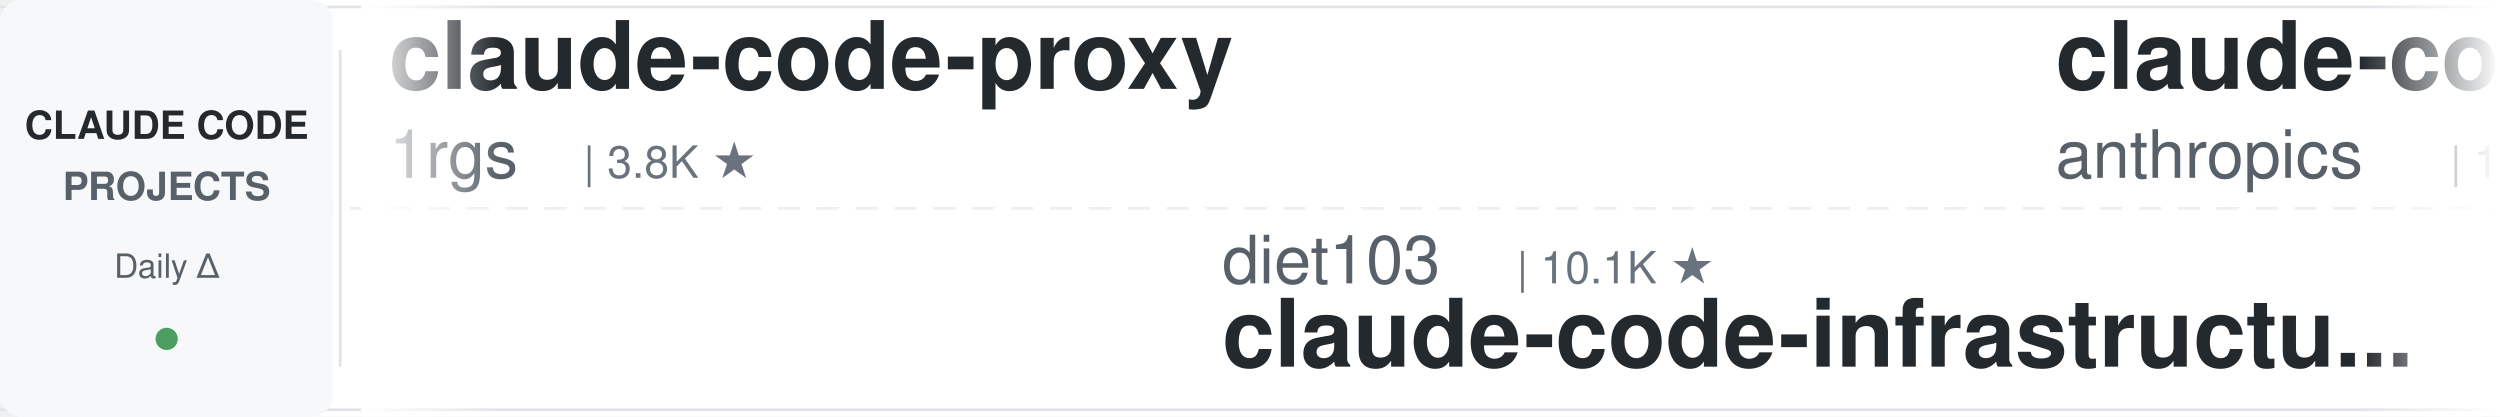
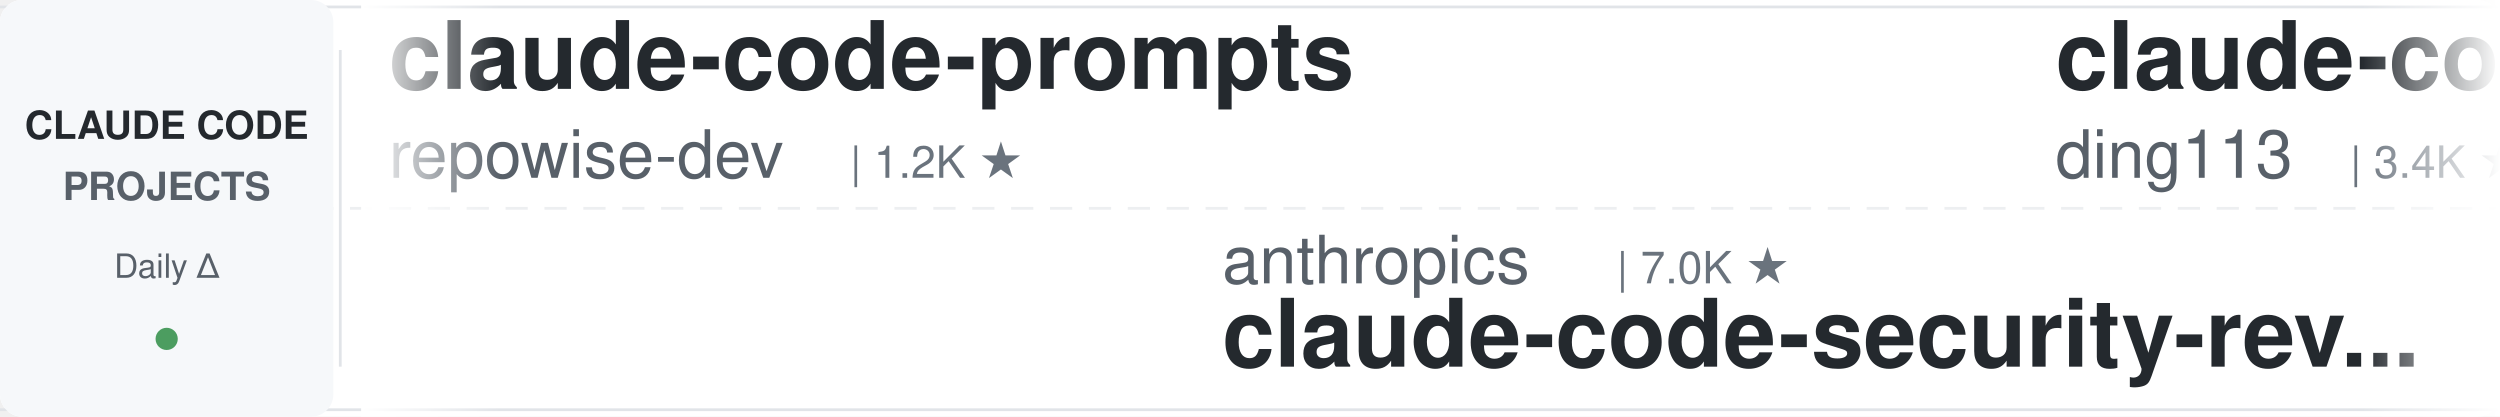
<svg xmlns="http://www.w3.org/2000/svg" width="900" height="150">
  <defs>
    <linearGradient id="leftFade" x1="0%" y1="0%" x2="100%" y2="0%">
      <stop offset="0%" style="stop-color:#ffffff;stop-opacity:1" />
      <stop offset="100%" style="stop-color:#ffffff;stop-opacity:0" />
    </linearGradient>
    <linearGradient id="rightFade" x1="0%" y1="0%" x2="100%" y2="0%">
      <stop offset="0%" style="stop-color:#ffffff;stop-opacity:0" />
      <stop offset="100%" style="stop-color:#ffffff;stop-opacity:1" />
    </linearGradient>
  </defs>
  <rect width="900" height="150" fill="#ffffff" rx="8" />
  <rect x="0" y="2" width="900" height="1" fill="#e1e4e8" />
  <rect x="0" y="147" width="900" height="1" fill="#e1e4e8" />
  <line x1="0" y1="75" x2="900" y2="75" stroke="#e1e4e8" stroke-width="1" stroke-dasharray="8 6" opacity="0.6" />
  <rect x="0" y="0" width="120" height="150" fill="#f6f8fa" rx="8" />
  <text x="60" y="50" font-family="-apple-system, BlinkMacSystemFont, 'Segoe UI', Helvetica, Arial, sans-serif" font-size="14" font-weight="600" fill="#24292e" text-anchor="middle">CLAUDE CODE</text>
  <text x="60" y="72" font-family="-apple-system, BlinkMacSystemFont, 'Segoe UI', Helvetica, Arial, sans-serif" font-size="14" font-weight="600" fill="#586069" text-anchor="middle">PROJECTS</text>
  <text x="60" y="100" font-family="-apple-system, BlinkMacSystemFont, 'Segoe UI', Helvetica, Arial, sans-serif" font-size="12" font-weight="500" fill="#586069" text-anchor="middle">Daily Δ</text>
  <circle cx="60" cy="122" r="4" fill="#22863a" opacity="0.8" />
  <rect x="122" y="18" width="1" height="114" fill="#e1e4e8" />
  <clipPath id="tickerClip">
    <rect x="130" y="0" width="770" height="150" />
  </clipPath>
  <g clip-path="url(#tickerClip)">
    <g id="tickerItems">
      <animateTransform attributeName="transform" attributeType="XML" type="translate" from="0 0" to="-3000 0" dur="54s" repeatCount="indefinite" />
      <g transform="translate(0, 0)">
-         <text x="140" y="32" font-family="-apple-system, BlinkMacSystemFont, 'Segoe UI', Helvetica, Arial, sans-serif" font-size="34" font-weight="600" fill="#24292e">claude-code-proxy</text>
-         <text x="140" y="64" font-family="-apple-system, BlinkMacSystemFont, 'Segoe UI', Helvetica, Arial, sans-serif" font-size="24" font-weight="400" fill="#586069">1rgs</text>
-         <text x="210" y="64" font-family="-apple-system, BlinkMacSystemFont, 'Segoe UI', Helvetica, Arial, sans-serif" font-size="16" font-weight="500" fill="#6a737d">| 3.8K ★</text>
+         <text x="140" y="32" font-family="-apple-system, BlinkMacSystemFont, 'Segoe UI', Helvetica, Arial, sans-serif" font-size="34" font-weight="600" fill="#24292e">claude-code-prompts</text>
+         <text x="140" y="64" font-family="-apple-system, BlinkMacSystemFont, 'Segoe UI', Helvetica, Arial, sans-serif" font-size="24" font-weight="400" fill="#586069">repowise-dev</text>
+         <text x="306" y="64" font-family="-apple-system, BlinkMacSystemFont, 'Segoe UI', Helvetica, Arial, sans-serif" font-size="16" font-weight="500" fill="#6a737d">| 1.2K ★</text>
      </g>
      <g transform="translate(300, 0)">
-         <text x="140" y="102" font-family="-apple-system, BlinkMacSystemFont, 'Segoe UI', Helvetica, Arial, sans-serif" font-size="24" font-weight="400" fill="#586069">diet103</text>
-         <text x="246" y="102" font-family="-apple-system, BlinkMacSystemFont, 'Segoe UI', Helvetica, Arial, sans-serif" font-size="16" font-weight="500" fill="#6a737d">| 10.1K ★</text>
-         <text x="140" y="132" font-family="-apple-system, BlinkMacSystemFont, 'Segoe UI', Helvetica, Arial, sans-serif" font-size="34" font-weight="600" fill="#24292e">claude-code-infrastructu...</text>
+         <text x="140" y="102" font-family="-apple-system, BlinkMacSystemFont, 'Segoe UI', Helvetica, Arial, sans-serif" font-size="24" font-weight="400" fill="#586069">anthropics</text>
+         <text x="282" y="102" font-family="-apple-system, BlinkMacSystemFont, 'Segoe UI', Helvetica, Arial, sans-serif" font-size="16" font-weight="500" fill="#6a737d">| 7.0K ★</text>
+         <text x="140" y="132" font-family="-apple-system, BlinkMacSystemFont, 'Segoe UI', Helvetica, Arial, sans-serif" font-size="34" font-weight="600" fill="#24292e">claude-code-security-rev...</text>
      </g>
      <g transform="translate(600, 0)">
-         <text x="140" y="32" font-family="-apple-system, BlinkMacSystemFont, 'Segoe UI', Helvetica, Arial, sans-serif" font-size="34" font-weight="600" fill="#24292e">claude-code-base-action</text>
-         <text x="140" y="64" font-family="-apple-system, BlinkMacSystemFont, 'Segoe UI', Helvetica, Arial, sans-serif" font-size="24" font-weight="400" fill="#586069">anthropics</text>
-         <text x="282" y="64" font-family="-apple-system, BlinkMacSystemFont, 'Segoe UI', Helvetica, Arial, sans-serif" font-size="16" font-weight="500" fill="#6a737d">| 1.1K ★</text>
+         <text x="140" y="32" font-family="-apple-system, BlinkMacSystemFont, 'Segoe UI', Helvetica, Arial, sans-serif" font-size="34" font-weight="600" fill="#24292e">claude-code-hub</text>
+         <text x="140" y="64" font-family="-apple-system, BlinkMacSystemFont, 'Segoe UI', Helvetica, Arial, sans-serif" font-size="24" font-weight="400" fill="#586069">ding113</text>
+         <text x="246" y="64" font-family="-apple-system, BlinkMacSystemFont, 'Segoe UI', Helvetica, Arial, sans-serif" font-size="16" font-weight="500" fill="#6a737d">| 3.4K ★</text>
      </g>
      <g transform="translate(900, 0)">
-         <text x="140" y="102" font-family="-apple-system, BlinkMacSystemFont, 'Segoe UI', Helvetica, Arial, sans-serif" font-size="24" font-weight="400" fill="#586069">wanshuiyin</text>
-         <text x="282" y="102" font-family="-apple-system, BlinkMacSystemFont, 'Segoe UI', Helvetica, Arial, sans-serif" font-size="16" font-weight="500" fill="#6a737d">| 19.4K ★</text>
-         <text x="140" y="132" font-family="-apple-system, BlinkMacSystemFont, 'Segoe UI', Helvetica, Arial, sans-serif" font-size="34" font-weight="600" fill="#24292e">Auto-claude-code-researc...</text>
-       </g>
-       <g transform="translate(1200, 0)">
-         <text x="140" y="32" font-family="-apple-system, BlinkMacSystemFont, 'Segoe UI', Helvetica, Arial, sans-serif" font-size="34" font-weight="600" fill="#24292e">claude-code-rev</text>
-         <text x="140" y="64" font-family="-apple-system, BlinkMacSystemFont, 'Segoe UI', Helvetica, Arial, sans-serif" font-size="24" font-weight="400" fill="#586069">oboard</text>
-         <text x="234" y="64" font-family="-apple-system, BlinkMacSystemFont, 'Segoe UI', Helvetica, Arial, sans-serif" font-size="16" font-weight="500" fill="#6a737d">| 3.3K ★</text>
-       </g>
-       <g transform="translate(1500, 0)">
        <text x="140" y="102" font-family="-apple-system, BlinkMacSystemFont, 'Segoe UI', Helvetica, Arial, sans-serif" font-size="24" font-weight="400" fill="#586069">frankbria</text>
        <text x="270" y="102" font-family="-apple-system, BlinkMacSystemFont, 'Segoe UI', Helvetica, Arial, sans-serif" font-size="16" font-weight="500" fill="#6a737d">| 9.7K ★</text>
        <text x="140" y="132" font-family="-apple-system, BlinkMacSystemFont, 'Segoe UI', Helvetica, Arial, sans-serif" font-size="34" font-weight="600" fill="#24292e">ralph-claude-code</text>
      </g>
+       <g transform="translate(1200, 0)">
+         <text x="140" y="32" font-family="-apple-system, BlinkMacSystemFont, 'Segoe UI', Helvetica, Arial, sans-serif" font-size="34" font-weight="600" fill="#24292e">pi-vs-claude-code</text>
+         <text x="140" y="64" font-family="-apple-system, BlinkMacSystemFont, 'Segoe UI', Helvetica, Arial, sans-serif" font-size="24" font-weight="400" fill="#586069">disler</text>
+         <text x="234" y="64" font-family="-apple-system, BlinkMacSystemFont, 'Segoe UI', Helvetica, Arial, sans-serif" font-size="16" font-weight="500" fill="#6a737d">| 1.7K ★</text>
+       </g>
+       <g transform="translate(1500, 0)">
+         <text x="140" y="102" font-family="-apple-system, BlinkMacSystemFont, 'Segoe UI', Helvetica, Arial, sans-serif" font-size="24" font-weight="400" fill="#586069">wesammustafa</text>
+         <text x="306" y="102" font-family="-apple-system, BlinkMacSystemFont, 'Segoe UI', Helvetica, Arial, sans-serif" font-size="16" font-weight="500" fill="#6a737d">| 3.7K ★</text>
+         <text x="140" y="132" font-family="-apple-system, BlinkMacSystemFont, 'Segoe UI', Helvetica, Arial, sans-serif" font-size="34" font-weight="600" fill="#24292e">Claude-Code-Quest</text>
+       </g>
      <g transform="translate(1800, 0)">
-         <text x="140" y="32" font-family="-apple-system, BlinkMacSystemFont, 'Segoe UI', Helvetica, Arial, sans-serif" font-size="34" font-weight="600" fill="#24292e">claude-code-from-source</text>
-         <text x="140" y="64" font-family="-apple-system, BlinkMacSystemFont, 'Segoe UI', Helvetica, Arial, sans-serif" font-size="24" font-weight="400" fill="#586069">alejandrobalderas</text>
-         <text x="366" y="64" font-family="-apple-system, BlinkMacSystemFont, 'Segoe UI', Helvetica, Arial, sans-serif" font-size="16" font-weight="500" fill="#6a737d">| 3.0K ★</text>
+         <text x="140" y="32" font-family="-apple-system, BlinkMacSystemFont, 'Segoe UI', Helvetica, Arial, sans-serif" font-size="34" font-weight="600" fill="#24292e">claude-code-video-toolki...</text>
+         <text x="140" y="64" font-family="-apple-system, BlinkMacSystemFont, 'Segoe UI', Helvetica, Arial, sans-serif" font-size="24" font-weight="400" fill="#586069">digitalsamba</text>
+         <text x="306" y="64" font-family="-apple-system, BlinkMacSystemFont, 'Segoe UI', Helvetica, Arial, sans-serif" font-size="16" font-weight="500" fill="#6a737d">| 2.7K ★</text>
      </g>
      <g transform="translate(2100, 0)">
-         <text x="140" y="102" font-family="-apple-system, BlinkMacSystemFont, 'Segoe UI', Helvetica, Arial, sans-serif" font-size="24" font-weight="400" fill="#586069">centminmod</text>
-         <text x="282" y="102" font-family="-apple-system, BlinkMacSystemFont, 'Segoe UI', Helvetica, Arial, sans-serif" font-size="16" font-weight="500" fill="#6a737d">| 2.7K ★</text>
-         <text x="140" y="132" font-family="-apple-system, BlinkMacSystemFont, 'Segoe UI', Helvetica, Arial, sans-serif" font-size="34" font-weight="600" fill="#24292e">my-claude-code-setup</text>
+         <text x="140" y="102" font-family="-apple-system, BlinkMacSystemFont, 'Segoe UI', Helvetica, Arial, sans-serif" font-size="24" font-weight="400" fill="#586069">luyao618</text>
+         <text x="258" y="102" font-family="-apple-system, BlinkMacSystemFont, 'Segoe UI', Helvetica, Arial, sans-serif" font-size="16" font-weight="500" fill="#6a737d">| 1.7K ★</text>
+         <text x="140" y="132" font-family="-apple-system, BlinkMacSystemFont, 'Segoe UI', Helvetica, Arial, sans-serif" font-size="34" font-weight="600" fill="#24292e">Claude-Code-Source-Study</text>
      </g>
      <g transform="translate(2400, 0)">
-         <text x="140" y="32" font-family="-apple-system, BlinkMacSystemFont, 'Segoe UI', Helvetica, Arial, sans-serif" font-size="34" font-weight="600" fill="#24292e">awesome-claude-code-tool...</text>
-         <text x="140" y="64" font-family="-apple-system, BlinkMacSystemFont, 'Segoe UI', Helvetica, Arial, sans-serif" font-size="24" font-weight="400" fill="#586069">rohitg00</text>
-         <text x="258" y="64" font-family="-apple-system, BlinkMacSystemFont, 'Segoe UI', Helvetica, Arial, sans-serif" font-size="16" font-weight="500" fill="#6a737d">| 2.8K ★</text>
+         <text x="140" y="32" font-family="-apple-system, BlinkMacSystemFont, 'Segoe UI', Helvetica, Arial, sans-serif" font-size="34" font-weight="600" fill="#24292e">claude-code-skills</text>
+         <text x="140" y="64" font-family="-apple-system, BlinkMacSystemFont, 'Segoe UI', Helvetica, Arial, sans-serif" font-size="24" font-weight="400" fill="#586069">daymade</text>
+         <text x="246" y="64" font-family="-apple-system, BlinkMacSystemFont, 'Segoe UI', Helvetica, Arial, sans-serif" font-size="16" font-weight="500" fill="#6a737d">| 1.5K ★</text>
      </g>
      <g transform="translate(2700, 0)">
-         <text x="140" y="102" font-family="-apple-system, BlinkMacSystemFont, 'Segoe UI', Helvetica, Arial, sans-serif" font-size="24" font-weight="400" fill="#586069">mrpaidsocial</text>
-         <text x="306" y="102" font-family="-apple-system, BlinkMacSystemFont, 'Segoe UI', Helvetica, Arial, sans-serif" font-size="16" font-weight="500" fill="#6a737d">| 1.7K ★</text>
-         <text x="140" y="132" font-family="-apple-system, BlinkMacSystemFont, 'Segoe UI', Helvetica, Arial, sans-serif" font-size="34" font-weight="600" fill="#24292e">arcads-claude-code-mrpai...</text>
+         <text x="140" y="102" font-family="-apple-system, BlinkMacSystemFont, 'Segoe UI', Helvetica, Arial, sans-serif" font-size="24" font-weight="400" fill="#586069">AICoderTudou</text>
+         <text x="306" y="102" font-family="-apple-system, BlinkMacSystemFont, 'Segoe UI', Helvetica, Arial, sans-serif" font-size="16" font-weight="500" fill="#6a737d">| 494 ★</text>
+         <text x="140" y="132" font-family="-apple-system, BlinkMacSystemFont, 'Segoe UI', Helvetica, Arial, sans-serif" font-size="34" font-weight="600" fill="#24292e">claude-code-tudou</text>
      </g>
      <g transform="translate(3000, 0)">
-         <text x="140" y="32" font-family="-apple-system, BlinkMacSystemFont, 'Segoe UI', Helvetica, Arial, sans-serif" font-size="34" font-weight="600" fill="#24292e">claude-code-proxy</text>
-         <text x="140" y="64" font-family="-apple-system, BlinkMacSystemFont, 'Segoe UI', Helvetica, Arial, sans-serif" font-size="24" font-weight="400" fill="#586069">1rgs</text>
-         <text x="210" y="64" font-family="-apple-system, BlinkMacSystemFont, 'Segoe UI', Helvetica, Arial, sans-serif" font-size="16" font-weight="500" fill="#6a737d">| 3.8K ★</text>
+         <text x="140" y="32" font-family="-apple-system, BlinkMacSystemFont, 'Segoe UI', Helvetica, Arial, sans-serif" font-size="34" font-weight="600" fill="#24292e">claude-code-prompts</text>
+         <text x="140" y="64" font-family="-apple-system, BlinkMacSystemFont, 'Segoe UI', Helvetica, Arial, sans-serif" font-size="24" font-weight="400" fill="#586069">repowise-dev</text>
+         <text x="306" y="64" font-family="-apple-system, BlinkMacSystemFont, 'Segoe UI', Helvetica, Arial, sans-serif" font-size="16" font-weight="500" fill="#6a737d">| 1.2K ★</text>
      </g>
      <g transform="translate(3300, 0)">
-         <text x="140" y="102" font-family="-apple-system, BlinkMacSystemFont, 'Segoe UI', Helvetica, Arial, sans-serif" font-size="24" font-weight="400" fill="#586069">diet103</text>
-         <text x="246" y="102" font-family="-apple-system, BlinkMacSystemFont, 'Segoe UI', Helvetica, Arial, sans-serif" font-size="16" font-weight="500" fill="#6a737d">| 10.1K ★</text>
-         <text x="140" y="132" font-family="-apple-system, BlinkMacSystemFont, 'Segoe UI', Helvetica, Arial, sans-serif" font-size="34" font-weight="600" fill="#24292e">claude-code-infrastructu...</text>
+         <text x="140" y="102" font-family="-apple-system, BlinkMacSystemFont, 'Segoe UI', Helvetica, Arial, sans-serif" font-size="24" font-weight="400" fill="#586069">anthropics</text>
+         <text x="282" y="102" font-family="-apple-system, BlinkMacSystemFont, 'Segoe UI', Helvetica, Arial, sans-serif" font-size="16" font-weight="500" fill="#6a737d">| 7.0K ★</text>
+         <text x="140" y="132" font-family="-apple-system, BlinkMacSystemFont, 'Segoe UI', Helvetica, Arial, sans-serif" font-size="34" font-weight="600" fill="#24292e">claude-code-security-rev...</text>
      </g>
      <g transform="translate(3600, 0)">
-         <text x="140" y="32" font-family="-apple-system, BlinkMacSystemFont, 'Segoe UI', Helvetica, Arial, sans-serif" font-size="34" font-weight="600" fill="#24292e">claude-code-base-action</text>
-         <text x="140" y="64" font-family="-apple-system, BlinkMacSystemFont, 'Segoe UI', Helvetica, Arial, sans-serif" font-size="24" font-weight="400" fill="#586069">anthropics</text>
-         <text x="282" y="64" font-family="-apple-system, BlinkMacSystemFont, 'Segoe UI', Helvetica, Arial, sans-serif" font-size="16" font-weight="500" fill="#6a737d">| 1.1K ★</text>
+         <text x="140" y="32" font-family="-apple-system, BlinkMacSystemFont, 'Segoe UI', Helvetica, Arial, sans-serif" font-size="34" font-weight="600" fill="#24292e">claude-code-hub</text>
+         <text x="140" y="64" font-family="-apple-system, BlinkMacSystemFont, 'Segoe UI', Helvetica, Arial, sans-serif" font-size="24" font-weight="400" fill="#586069">ding113</text>
+         <text x="246" y="64" font-family="-apple-system, BlinkMacSystemFont, 'Segoe UI', Helvetica, Arial, sans-serif" font-size="16" font-weight="500" fill="#6a737d">| 3.4K ★</text>
      </g>
      <g transform="translate(3900, 0)">
-         <text x="140" y="102" font-family="-apple-system, BlinkMacSystemFont, 'Segoe UI', Helvetica, Arial, sans-serif" font-size="24" font-weight="400" fill="#586069">wanshuiyin</text>
-         <text x="282" y="102" font-family="-apple-system, BlinkMacSystemFont, 'Segoe UI', Helvetica, Arial, sans-serif" font-size="16" font-weight="500" fill="#6a737d">| 19.4K ★</text>
-         <text x="140" y="132" font-family="-apple-system, BlinkMacSystemFont, 'Segoe UI', Helvetica, Arial, sans-serif" font-size="34" font-weight="600" fill="#24292e">Auto-claude-code-researc...</text>
+         <text x="140" y="102" font-family="-apple-system, BlinkMacSystemFont, 'Segoe UI', Helvetica, Arial, sans-serif" font-size="24" font-weight="400" fill="#586069">frankbria</text>
+         <text x="270" y="102" font-family="-apple-system, BlinkMacSystemFont, 'Segoe UI', Helvetica, Arial, sans-serif" font-size="16" font-weight="500" fill="#6a737d">| 9.7K ★</text>
+         <text x="140" y="132" font-family="-apple-system, BlinkMacSystemFont, 'Segoe UI', Helvetica, Arial, sans-serif" font-size="34" font-weight="600" fill="#24292e">ralph-claude-code</text>
      </g>
    </g>
  </g>
  <rect x="130" y="0" width="50" height="150" fill="url(#leftFade)" />
  <rect x="850" y="0" width="50" height="150" fill="url(#rightFade)" />
</svg>
